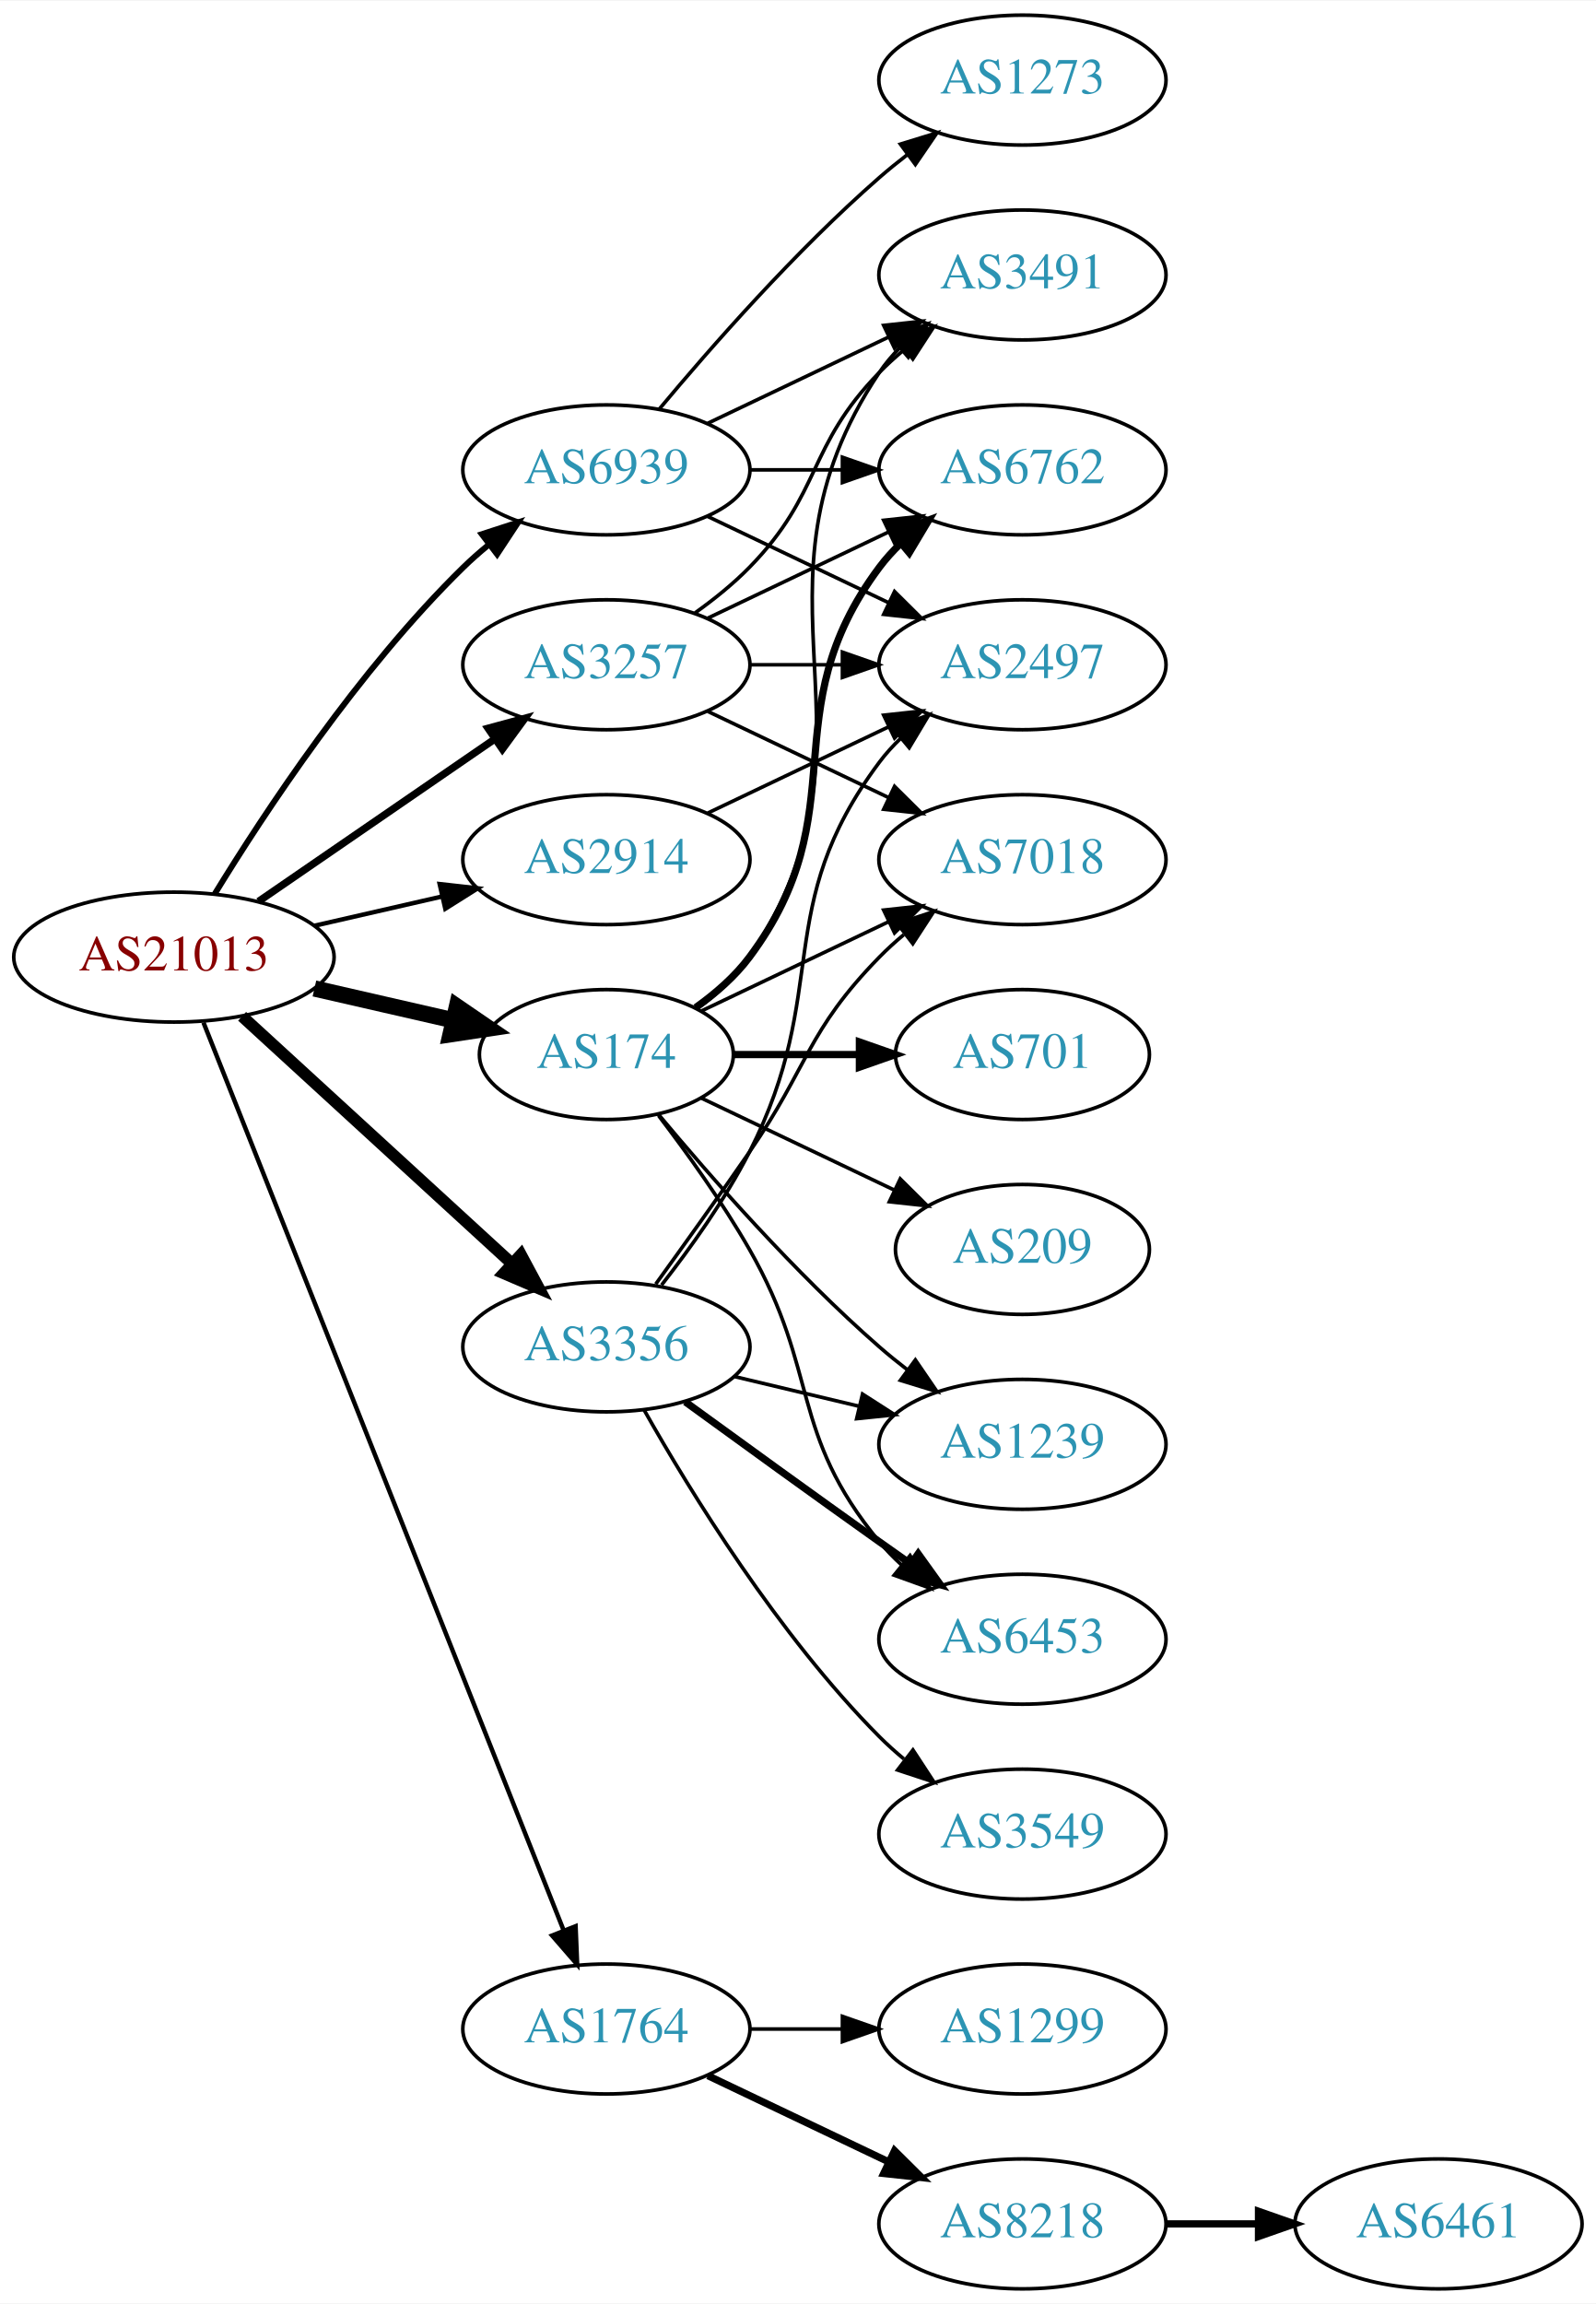
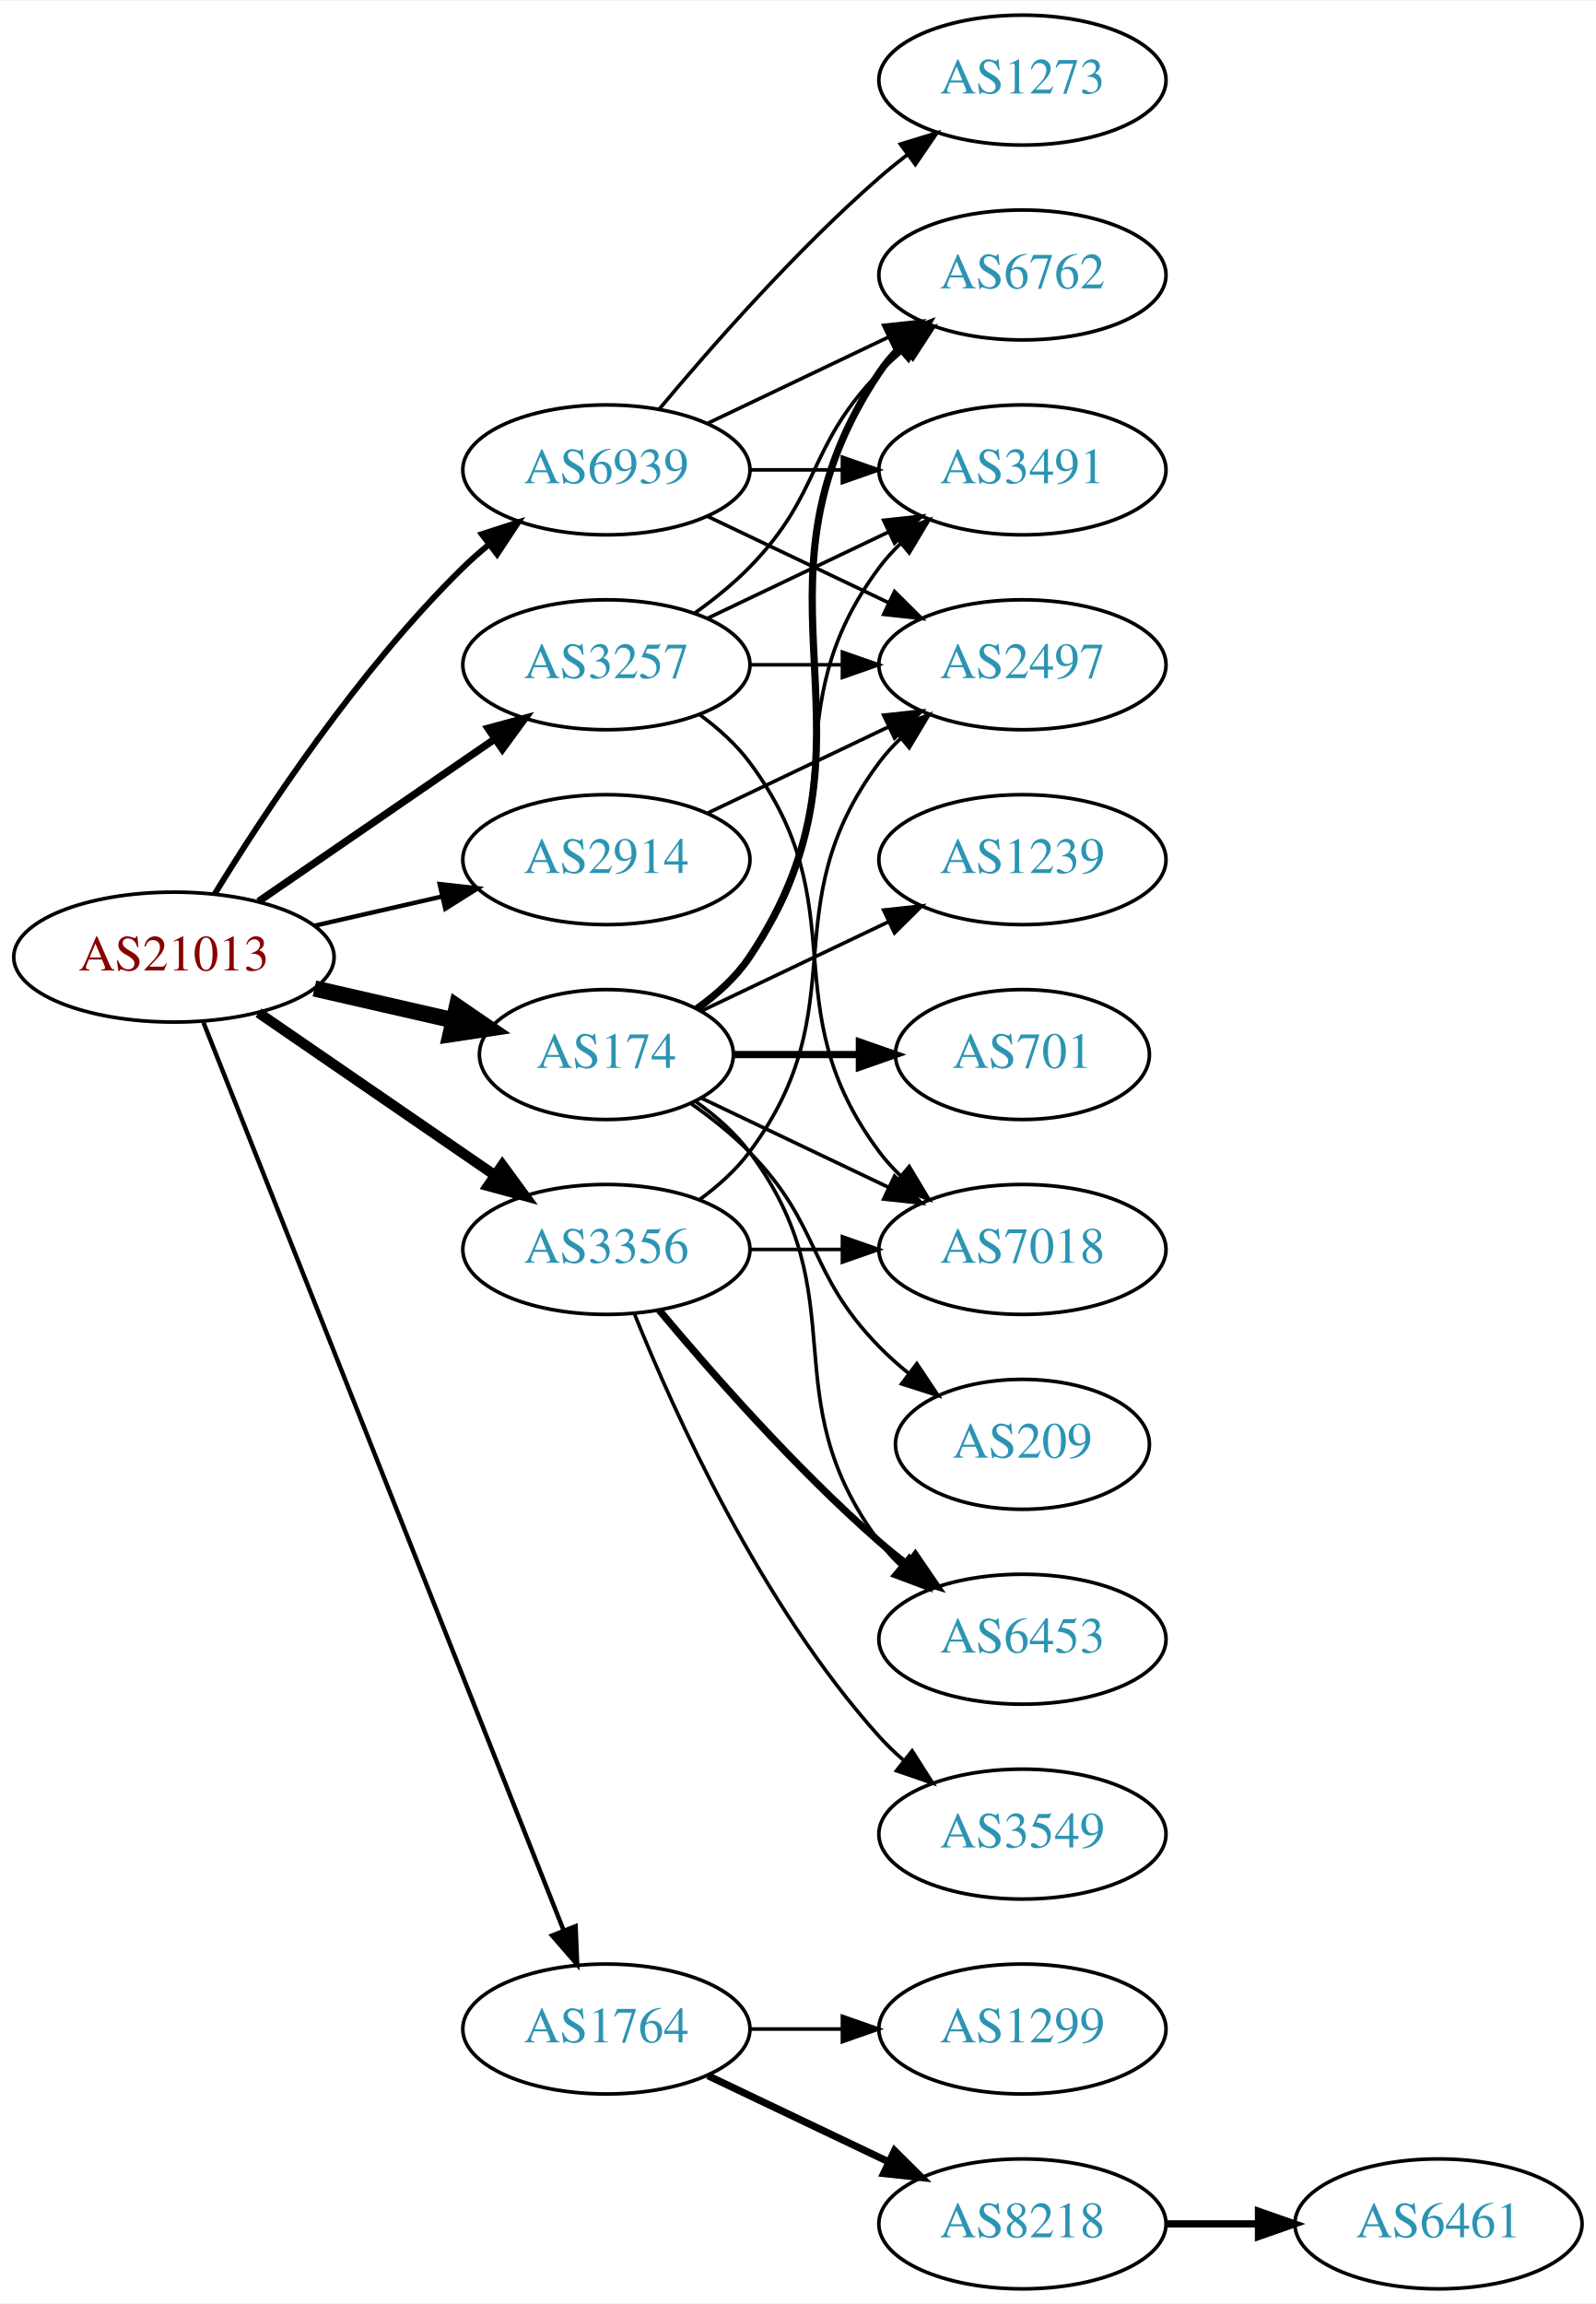
<svg xmlns="http://www.w3.org/2000/svg" xmlns:xlink="http://www.w3.org/1999/xlink" width="442pt" height="638pt" viewBox="0.00 0.00 442.27 638.00">
  <g id="graph0" class="graph" transform="scale(1 1) rotate(0) translate(4 634)">
    <polygon fill="white" stroke="none" points="-4,4 -4,-634 438.271,-634 438.271,4 -4,4" />
    <g id="node1" class="node">
      <g id="a_node1">
        <a xlink:href="/asn/21013" xlink:title="AS21013 ~ Wels, AT [AT]">
          <ellipse fill="#ffffff" stroke="black" cx="44.196" cy="-369" rx="44.393" ry="18" />
          <text text-anchor="middle" x="44.196" y="-365.3" font-family="Times,serif" font-size="14.00" fill="#880000">AS21013</text>
        </a>
      </g>
    </g>
    <g id="node2" class="node">
      <g id="a_node2">
        <a xlink:href="/asn/174" xlink:title="AS174 ~ Cogent Communications [US]">
          <ellipse fill="#ffffff" stroke="black" cx="164.039" cy="-342" rx="35.194" ry="18" />
          <text text-anchor="middle" x="164.039" y="-338.3" font-family="Times,serif" font-size="14.00" fill="#2c94b3">AS174</text>
        </a>
      </g>
    </g>
    <g id="edge1" class="edge">
      <path fill="none" stroke="black" stroke-width="4.5" d="M83.131,-360.308C95.448,-357.486 109.172,-354.342 121.723,-351.466" />
      <polygon fill="black" stroke="black" stroke-width="4.5" points="122.62,-355.3 131.488,-349.229 120.861,-347.624 122.62,-355.3" />
    </g>
    <g id="node3" class="node">
      <g id="a_node3">
        <a xlink:href="/asn/1764" xlink:title="AS1764 ~ NEXTLAYER-AS [AT]">
          <ellipse fill="#ffffff" stroke="black" cx="164.039" cy="-72" rx="39.794" ry="18" />
          <text text-anchor="middle" x="164.039" y="-68.3" font-family="Times,serif" font-size="14.00" fill="#2c94b3">AS1764</text>
        </a>
      </g>
    </g>
    <g id="edge2" class="edge">
      <path fill="none" stroke="black" stroke-width="1.227" d="M52.39,-350.868C72.325,-300.627 128.366,-159.385 152.148,-99.447" />
      <polygon fill="black" stroke="black" stroke-width="1.227" points="155.504,-100.48 155.939,-89.894 148.997,-97.898 155.504,-100.48" />
    </g>
    <g id="node4" class="node">
      <g id="a_node4">
        <a xlink:href="/asn/2914" xlink:title="AS2914 ~ NTT America, Inc. [US]">
          <ellipse fill="#ffffff" stroke="black" cx="164.039" cy="-396" rx="39.794" ry="18" />
          <text text-anchor="middle" x="164.039" y="-392.3" font-family="Times,serif" font-size="14.00" fill="#2c94b3">AS2914</text>
        </a>
      </g>
    </g>
    <g id="edge3" class="edge">
      <path fill="none" stroke="black" stroke-width="1.227" d="M83.131,-377.692C94.371,-380.267 106.784,-383.111 118.407,-385.774" />
      <polygon fill="black" stroke="black" stroke-width="1.227" points="117.84,-389.235 128.369,-388.057 119.403,-382.412 117.84,-389.235" />
    </g>
    <g id="node5" class="node">
      <g id="a_node5">
        <a xlink:href="/asn/3257" xlink:title="AS3257 ~ GTT [DE]">
          <ellipse fill="#ffffff" stroke="black" cx="164.039" cy="-450" rx="39.794" ry="18" />
          <text text-anchor="middle" x="164.039" y="-446.3" font-family="Times,serif" font-size="14.00" fill="#2c94b3">AS3257</text>
        </a>
      </g>
    </g>
    <g id="edge4" class="edge">
      <path fill="none" stroke="black" stroke-width="2.045" d="M67.639,-384.426C86.22,-397.198 112.781,-415.455 133.161,-429.463" />
      <polygon fill="black" stroke="black" stroke-width="2.045" points="131.251,-432.398 141.475,-435.178 135.216,-426.629 131.251,-432.398" />
    </g>
    <g id="node6" class="node">
      <g id="a_node6">
        <a xlink:href="/asn/3356" xlink:title="AS3356 ~ Level 3 Parent, LLC [US]">
-           <ellipse fill="#ffffff" stroke="black" cx="164.039" cy="-261" rx="39.794" ry="18" />
-           <text text-anchor="middle" x="164.039" y="-257.3" font-family="Times,serif" font-size="14.00" fill="#2c94b3">AS3356</text>
+           <ellipse fill="#ffffff" stroke="black" cx="164.039" cy="-288" rx="39.794" ry="18" />
+           <text text-anchor="middle" x="164.039" y="-284.3" font-family="Times,serif" font-size="14.00" fill="#2c94b3">AS3356</text>
        </a>
      </g>
    </g>
    <g id="edge5" class="edge">
-       <path fill="none" stroke="black" stroke-width="3.273" d="M63.094,-352.597C83.022,-334.333 115.38,-304.678 137.857,-284.079" />
-       <polygon fill="black" stroke="black" stroke-width="3.273" points="140.351,-286.54 145.359,-277.203 135.622,-281.38 140.351,-286.54" />
+       <path fill="none" stroke="black" stroke-width="2.864" d="M67.639,-353.574C86.22,-340.802 112.781,-322.545 133.161,-308.537" />
+       <polygon fill="black" stroke="black" stroke-width="2.864" points="135.216,-311.371 141.475,-302.822 131.251,-305.602 135.216,-311.371" />
    </g>
    <g id="node7" class="node">
      <g id="a_node7">
        <a xlink:href="/asn/6939" xlink:title="AS6939 ~ Hurricane Electric LLC [US]">
          <ellipse fill="#ffffff" stroke="black" cx="164.039" cy="-504" rx="39.794" ry="18" />
          <text text-anchor="middle" x="164.039" y="-500.3" font-family="Times,serif" font-size="14.00" fill="#2c94b3">AS6939</text>
        </a>
      </g>
    </g>
    <g id="edge6" class="edge">
      <path fill="none" stroke="black" stroke-width="1.636" d="M55.462,-386.44C69.27,-408.991 95.459,-448.722 124.392,-477 126.532,-479.092 128.849,-481.137 131.249,-483.106" />
      <polygon fill="black" stroke="black" stroke-width="1.636" points="129.516,-486.185 139.591,-489.464 133.76,-480.618 129.516,-486.185" />
    </g>
    <g id="node8" class="node">
      <g id="a_node8">
-         <a xlink:href="/asn/3491" xlink:title="AS3491 ~ PCCW Global, Inc. [US]">
+         <a xlink:href="/asn/6762" xlink:title="AS6762 ~ TELECOM ITALIA SPARKLE S.p.A. [IT]">
          <ellipse fill="#ffffff" stroke="black" cx="279.332" cy="-558" rx="39.794" ry="18" />
-           <text text-anchor="middle" x="279.332" y="-554.3" font-family="Times,serif" font-size="14.00" fill="#2c94b3">AS3491</text>
+           <text text-anchor="middle" x="279.332" y="-554.3" font-family="Times,serif" font-size="14.00" fill="#2c94b3">AS6762</text>
        </a>
      </g>
    </g>
    <g id="edge7" class="edge">
-       <path fill="none" stroke="black" d="M189.156,-354.734C194.645,-358.648 199.952,-363.423 203.685,-369 244.71,-430.294 198.661,-469.706 239.685,-531 241.307,-533.423 243.226,-535.695 245.328,-537.81" />
-       <polygon fill="black" stroke="black" points="243.141,-540.546 253.013,-544.393 247.695,-535.229 243.141,-540.546" />
+       <path fill="none" stroke="black" stroke-width="2" d="M189.156,-354.734C194.645,-358.648 199.952,-363.423 203.685,-369 244.71,-430.294 198.661,-469.706 239.685,-531 241.307,-533.423 243.226,-535.695 245.328,-537.81" />
+       <polygon fill="black" stroke="black" stroke-width="2" points="243.141,-540.546 253.013,-544.393 247.695,-535.229 243.141,-540.546" />
    </g>
    <g id="node9" class="node">
      <g id="a_node9">
-         <a xlink:href="/asn/1239" xlink:title="AS1239 ~ Sprint [US]">
-           <ellipse fill="#ffffff" stroke="black" cx="279.332" cy="-234" rx="39.794" ry="18" />
-           <text text-anchor="middle" x="279.332" y="-230.3" font-family="Times,serif" font-size="14.00" fill="#2c94b3">AS1239</text>
+         <a xlink:href="/asn/3491" xlink:title="AS3491 ~ PCCW Global, Inc. [US]">
+           <ellipse fill="#ffffff" stroke="black" cx="279.332" cy="-504" rx="39.794" ry="18" />
+           <text text-anchor="middle" x="279.332" y="-500.3" font-family="Times,serif" font-size="14.00" fill="#2c94b3">AS3491</text>
        </a>
      </g>
    </g>
    <g id="edge8" class="edge">
-       <path fill="none" stroke="black" d="M178.404,-325.501C192.659,-308.404 216.354,-281.381 239.685,-261 242.151,-258.846 244.789,-256.706 247.487,-254.628" />
-       <polygon fill="black" stroke="black" points="249.66,-257.375 255.641,-248.63 245.512,-251.736 249.66,-257.375" />
+       <path fill="none" stroke="black" d="M188.765,-355.011C194.262,-358.919 199.67,-363.622 203.685,-369 233.957,-409.542 209.414,-436.458 239.685,-477 241.43,-479.336 243.437,-481.545 245.6,-483.617" />
+       <polygon fill="black" stroke="black" points="243.478,-486.405 253.401,-490.118 247.96,-481.027 243.478,-486.405" />
    </g>
    <g id="node10" class="node">
      <g id="a_node10">
-         <a xlink:href="/asn/6762" xlink:title="AS6762 ~ TELECOM ITALIA SPARKLE S.p.A. [IT]">
-           <ellipse fill="#ffffff" stroke="black" cx="279.332" cy="-504" rx="39.794" ry="18" />
-           <text text-anchor="middle" x="279.332" y="-500.3" font-family="Times,serif" font-size="14.00" fill="#2c94b3">AS6762</text>
+         <a xlink:href="/asn/1239" xlink:title="AS1239 ~ Sprint [US]">
+           <ellipse fill="#ffffff" stroke="black" cx="279.332" cy="-396" rx="39.794" ry="18" />
+           <text text-anchor="middle" x="279.332" y="-392.3" font-family="Times,serif" font-size="14.00" fill="#2c94b3">AS1239</text>
        </a>
      </g>
    </g>
    <g id="edge9" class="edge">
-       <path fill="none" stroke="black" stroke-width="2" d="M188.765,-355.011C194.262,-358.919 199.67,-363.622 203.685,-369 233.957,-409.542 209.414,-436.458 239.685,-477 241.43,-479.336 243.437,-481.545 245.6,-483.617" />
-       <polygon fill="black" stroke="black" stroke-width="2" points="243.478,-486.405 253.401,-490.118 247.96,-481.027 243.478,-486.405" />
+       <path fill="none" stroke="black" d="M190.464,-354.119C205.766,-361.413 225.49,-370.814 242.372,-378.86" />
+       <polygon fill="black" stroke="black" points="240.879,-382.026 251.412,-383.169 243.891,-375.707 240.879,-382.026" />
    </g>
    <g id="node11" class="node">
      <g id="a_node11">
        <a xlink:href="/asn/701" xlink:title="AS701 ~ UUNET [US]">
          <ellipse fill="#ffffff" stroke="black" cx="279.332" cy="-342" rx="35.194" ry="18" />
          <text text-anchor="middle" x="279.332" y="-338.3" font-family="Times,serif" font-size="14.00" fill="#2c94b3">AS701</text>
        </a>
      </g>
    </g>
    <g id="edge10" class="edge">
      <path fill="none" stroke="black" stroke-width="2" d="M199.338,-342C210.208,-342 222.385,-342 233.863,-342" />
      <polygon fill="black" stroke="black" stroke-width="2" points="234.149,-345.5 244.149,-342 234.149,-338.5 234.149,-345.5" />
    </g>
    <g id="node12" class="node">
      <g id="a_node12">
-         <a xlink:href="/asn/209" xlink:title="AS209 ~ CenturyLink Communications, LLC [US]">
-           <ellipse fill="#ffffff" stroke="black" cx="279.332" cy="-288" rx="35.194" ry="18" />
-           <text text-anchor="middle" x="279.332" y="-284.3" font-family="Times,serif" font-size="14.00" fill="#2c94b3">AS209</text>
+         <a xlink:href="/asn/7018" xlink:title="AS7018 ~ AT&amp;T Services, Inc. [US]">
+           <ellipse fill="#ffffff" stroke="black" cx="279.332" cy="-288" rx="39.794" ry="18" />
+           <text text-anchor="middle" x="279.332" y="-284.3" font-family="Times,serif" font-size="14.00" fill="#2c94b3">AS7018</text>
        </a>
      </g>
    </g>
    <g id="edge11" class="edge">
-       <path fill="none" stroke="black" d="M190.464,-329.881C206.207,-322.378 226.629,-312.644 243.822,-304.449" />
-       <polygon fill="black" stroke="black" points="245.47,-307.54 252.991,-300.078 242.458,-301.221 245.47,-307.54" />
+       <path fill="none" stroke="black" d="M190.464,-329.881C205.766,-322.587 225.49,-313.186 242.372,-305.14" />
+       <polygon fill="black" stroke="black" points="243.891,-308.293 251.412,-300.831 240.879,-301.974 243.891,-308.293" />
    </g>
    <g id="node13" class="node">
      <g id="a_node13">
-         <a xlink:href="/asn/7018" xlink:title="AS7018 ~ AT&amp;T Services, Inc. [US]">
-           <ellipse fill="#ffffff" stroke="black" cx="279.332" cy="-396" rx="39.794" ry="18" />
-           <text text-anchor="middle" x="279.332" y="-392.3" font-family="Times,serif" font-size="14.00" fill="#2c94b3">AS7018</text>
-         </a>
-       </g>
-     </g>
-     <g id="edge12" class="edge">
-       <path fill="none" stroke="black" d="M190.464,-354.119C205.766,-361.413 225.49,-370.814 242.372,-378.86" />
-       <polygon fill="black" stroke="black" points="240.879,-382.026 251.412,-383.169 243.891,-375.707 240.879,-382.026" />
-     </g>
-     <g id="node14" class="node">
-       <g id="a_node14">
        <a xlink:href="/asn/6453" xlink:title="AS6453 ~ TATA COMMUNICATIONS (AMERICA) INC [US]">
          <ellipse fill="#ffffff" stroke="black" cx="279.332" cy="-180" rx="39.794" ry="18" />
          <text text-anchor="middle" x="279.332" y="-176.3" font-family="Times,serif" font-size="14.00" fill="#2c94b3">AS6453</text>
        </a>
      </g>
    </g>
+     <g id="edge12" class="edge">
+       <path fill="none" stroke="black" d="M188.765,-328.989C194.262,-325.081 199.67,-320.378 203.685,-315 233.957,-274.458 209.414,-247.542 239.685,-207 241.43,-204.664 243.437,-202.455 245.6,-200.383" />
+       <polygon fill="black" stroke="black" points="247.96,-202.973 253.401,-193.882 243.478,-197.595 247.96,-202.973" />
+     </g>
+     <g id="node14" class="node">
+       <g id="a_node14">
+         <a xlink:href="/asn/209" xlink:title="AS209 ~ CenturyLink Communications, LLC [US]">
+           <ellipse fill="#ffffff" stroke="black" cx="279.332" cy="-234" rx="35.194" ry="18" />
+           <text text-anchor="middle" x="279.332" y="-230.3" font-family="Times,serif" font-size="14.00" fill="#2c94b3">AS209</text>
+         </a>
+       </g>
+     </g>
    <g id="edge13" class="edge">
-       <path fill="none" stroke="black" d="M178.5,-325.087C186.393,-314.73 196.242,-301.008 203.685,-288 223.25,-253.806 214.621,-237.394 239.685,-207 241.54,-204.75 243.627,-202.604 245.846,-200.576" />
-       <polygon fill="black" stroke="black" points="248.195,-203.177 253.751,-194.156 243.782,-197.744 248.195,-203.177" />
+       <path fill="none" stroke="black" d="M187.422,-328.468C193.063,-324.51 198.877,-319.914 203.685,-315 223.858,-294.383 219.513,-281.617 239.685,-261 242.164,-258.466 244.911,-256.017 247.763,-253.696" />
+       <polygon fill="black" stroke="black" points="250.066,-256.343 255.949,-247.532 245.855,-250.752 250.066,-256.343" />
    </g>
    <g id="node15" class="node">
      <g id="a_node15">
        <a xlink:href="/asn/1299" xlink:title="AS1299 ~ Telia Carrier [EU]">
          <ellipse fill="#ffffff" stroke="black" cx="279.332" cy="-72" rx="39.794" ry="18" />
          <text text-anchor="middle" x="279.332" y="-68.3" font-family="Times,serif" font-size="14.00" fill="#2c94b3">AS1299</text>
        </a>
      </g>
    </g>
    <g id="edge14" class="edge">
      <path fill="none" stroke="black" d="M203.711,-72C211.914,-72 220.678,-72 229.21,-72" />
      <polygon fill="black" stroke="black" points="229.449,-75.5 239.449,-72 229.449,-68.5 229.449,-75.5" />
    </g>
    <g id="node16" class="node">
      <g id="a_node16">
        <a xlink:href="/asn/8218" xlink:title="AS8218 ~ legacy Neotelecoms [FR]">
          <ellipse fill="#ffffff" stroke="black" cx="279.332" cy="-18" rx="39.794" ry="18" />
          <text text-anchor="middle" x="279.332" y="-14.3" font-family="Times,serif" font-size="14.00" fill="#2c94b3">AS8218</text>
        </a>
      </g>
    </g>
    <g id="edge15" class="edge">
      <path fill="none" stroke="black" stroke-width="2" d="M192.175,-59.066C207.169,-51.919 225.99,-42.948 242.213,-35.215" />
      <polygon fill="black" stroke="black" stroke-width="2" points="243.895,-38.291 251.417,-30.829 240.884,-31.972 243.895,-38.291" />
    </g>
    <g id="node18" class="node">
      <g id="a_node18">
        <a xlink:href="/asn/2497" xlink:title="AS2497 ~ Internet Initiative Japan Inc. [JP]">
          <ellipse fill="#ffffff" stroke="black" cx="279.332" cy="-450" rx="39.794" ry="18" />
          <text text-anchor="middle" x="279.332" y="-446.3" font-family="Times,serif" font-size="14.00" fill="#2c94b3">AS2497</text>
        </a>
      </g>
    </g>
-     <g id="edge26" class="edge">
+     <g id="edge25" class="edge">
      <path fill="none" stroke="black" d="M192.175,-408.934C207.169,-416.081 225.99,-425.052 242.213,-432.785" />
      <polygon fill="black" stroke="black" points="240.884,-436.028 251.417,-437.171 243.895,-429.709 240.884,-436.028" />
    </g>
-     <g id="edge19" class="edge">
+     <g id="edge20" class="edge">
      <path fill="none" stroke="black" d="M188.633,-464.389C193.889,-468.148 199.22,-472.437 203.685,-477 223.858,-497.617 219.513,-510.383 239.685,-531 241.778,-533.139 244.061,-535.218 246.438,-537.21" />
      <polygon fill="black" stroke="black" points="244.681,-540.275 254.738,-543.611 248.956,-534.732 244.681,-540.275" />
    </g>
-     <g id="edge20" class="edge">
+     <g id="edge18" class="edge">
      <path fill="none" stroke="black" d="M192.175,-462.934C207.169,-470.081 225.99,-479.052 242.213,-486.785" />
      <polygon fill="black" stroke="black" points="240.884,-490.028 251.417,-491.171 243.895,-483.709 240.884,-490.028" />
    </g>
-     <g id="edge18" class="edge">
-       <path fill="none" stroke="black" d="M192.175,-437.066C207.169,-429.919 225.99,-420.948 242.213,-413.215" />
-       <polygon fill="black" stroke="black" points="243.895,-416.291 251.417,-408.829 240.884,-409.972 243.895,-416.291" />
+     <g id="edge19" class="edge">
+       <path fill="none" stroke="black" d="M189.969,-436.118C195.046,-432.389 199.964,-427.984 203.685,-423 233.957,-382.458 209.414,-355.542 239.685,-315 241.43,-312.664 243.437,-310.455 245.6,-308.383" />
+       <polygon fill="black" stroke="black" points="247.96,-310.973 253.401,-301.882 243.478,-305.595 247.96,-310.973" />
    </g>
    <g id="edge17" class="edge">
      <path fill="none" stroke="black" d="M203.711,-450C211.914,-450 220.678,-450 229.21,-450" />
      <polygon fill="black" stroke="black" points="229.449,-453.5 239.449,-450 229.449,-446.5 229.449,-453.5" />
    </g>
-     <g id="edge22" class="edge">
-       <path fill="none" stroke="black" d="M199.646,-252.752C210.517,-250.162 222.671,-247.265 234.114,-244.538" />
-       <polygon fill="black" stroke="black" points="235.02,-247.92 243.936,-242.197 233.397,-241.111 235.02,-247.92" />
-     </g>
-     <g id="edge25" class="edge">
-       <path fill="none" stroke="black" d="M177.718,-278.406C185.333,-288.937 195.166,-302.67 203.685,-315 220.081,-338.731 219.513,-348.383 239.685,-369 241.778,-371.139 244.061,-373.218 246.438,-375.21" />
-       <polygon fill="black" stroke="black" points="244.681,-378.275 254.738,-381.611 248.956,-372.732 244.681,-378.275" />
+     <g id="edge24" class="edge">
+       <path fill="none" stroke="black" d="M203.711,-288C211.914,-288 220.678,-288 229.21,-288" />
+       <polygon fill="black" stroke="black" points="229.449,-291.5 239.449,-288 229.449,-284.5 229.449,-291.5" />
+     </g>
+     <g id="edge21" class="edge">
+       <path fill="none" stroke="black" stroke-width="2" d="M178.669,-271.183C192.951,-254.071 216.498,-227.255 239.685,-207 242.151,-204.846 244.789,-202.706 247.487,-200.628" />
+       <polygon fill="black" stroke="black" stroke-width="2" points="249.66,-203.375 255.641,-194.63 245.512,-197.736 249.66,-203.375" />
    </g>
    <g id="edge23" class="edge">
-       <path fill="none" stroke="black" stroke-width="2" d="M185.887,-245.778C200.821,-234.909 221.435,-219.975 239.685,-207 242.506,-204.995 245.449,-202.915 248.397,-200.841" />
-       <polygon fill="black" stroke="black" stroke-width="2" points="250.443,-203.681 256.621,-195.074 246.424,-197.95 250.443,-203.681" />
-     </g>
-     <g id="edge21" class="edge">
-       <path fill="none" stroke="black" d="M179.335,-278.14C187.321,-288.353 196.983,-301.853 203.685,-315 226.665,-360.077 209.414,-382.458 239.685,-423 241.43,-425.336 243.437,-427.545 245.6,-429.617" />
+       <path fill="none" stroke="black" d="M189.969,-301.882C195.046,-305.611 199.964,-310.016 203.685,-315 233.957,-355.542 209.414,-382.458 239.685,-423 241.43,-425.336 243.437,-427.545 245.6,-429.617" />
      <polygon fill="black" stroke="black" points="243.478,-432.405 253.401,-436.118 247.96,-427.027 243.478,-432.405" />
    </g>
    <g id="node19" class="node">
      <g id="a_node19">
        <a xlink:href="/asn/3549" xlink:title="AS3549 ~ Level 3 Parent, LLC [US]">
          <ellipse fill="#ffffff" stroke="black" cx="279.332" cy="-126" rx="39.794" ry="18" />
          <text text-anchor="middle" x="279.332" y="-122.3" font-family="Times,serif" font-size="14.00" fill="#2c94b3">AS3549</text>
        </a>
      </g>
    </g>
-     <g id="edge24" class="edge">
-       <path fill="none" stroke="black" d="M174.498,-243.51C187.28,-220.904 211.712,-181.114 239.685,-153 241.796,-150.879 244.092,-148.812 246.477,-146.829" />
-       <polygon fill="black" stroke="black" points="248.993,-149.31 254.793,-140.444 244.73,-143.758 248.993,-149.31" />
+     <g id="edge22" class="edge">
+       <path fill="none" stroke="black" d="M171.786,-270.213C182.837,-242.757 206.891,-189.422 239.685,-153 241.688,-150.776 243.906,-148.637 246.239,-146.603" />
+       <polygon fill="black" stroke="black" points="248.769,-149.065 254.458,-140.127 244.437,-143.567 248.769,-149.065" />
    </g>
    <g id="edge29" class="edge">
      <path fill="none" stroke="black" d="M192.175,-516.934C207.169,-524.081 225.99,-533.052 242.213,-540.785" />
      <polygon fill="black" stroke="black" points="240.884,-544.028 251.417,-545.171 243.895,-537.709 240.884,-544.028" />
    </g>
-     <g id="edge30" class="edge">
+     <g id="edge27" class="edge">
      <path fill="none" stroke="black" d="M203.711,-504C211.914,-504 220.678,-504 229.21,-504" />
      <polygon fill="black" stroke="black" points="229.449,-507.5 239.449,-504 229.449,-500.5 229.449,-507.5" />
    </g>
-     <g id="edge27" class="edge">
+     <g id="edge26" class="edge">
      <path fill="none" stroke="black" d="M192.175,-491.066C207.169,-483.919 225.99,-474.948 242.213,-467.215" />
      <polygon fill="black" stroke="black" points="243.895,-470.291 251.417,-462.829 240.884,-463.972 243.895,-470.291" />
    </g>
    <g id="node20" class="node">
      <g id="a_node20">
        <a xlink:href="/asn/1273" xlink:title="AS1273 ~ Vodafone Group PLC [EU]">
          <ellipse fill="#ffffff" stroke="black" cx="279.332" cy="-612" rx="39.794" ry="18" />
          <text text-anchor="middle" x="279.332" y="-608.3" font-family="Times,serif" font-size="14.00" fill="#2c94b3">AS1273</text>
        </a>
      </g>
    </g>
    <g id="edge28" class="edge">
      <path fill="none" stroke="black" d="M178.669,-520.817C192.951,-537.929 216.498,-564.745 239.685,-585 242.151,-587.154 244.789,-589.294 247.487,-591.372" />
      <polygon fill="black" stroke="black" points="245.512,-594.264 255.641,-597.37 249.66,-588.625 245.512,-594.264" />
    </g>
    <g id="node17" class="node">
      <g id="a_node17">
        <a xlink:href="/asn/6461" xlink:title="AS6461 ~ Zayo Bandwidth [US]">
          <ellipse fill="#ffffff" stroke="black" cx="394.625" cy="-18" rx="39.794" ry="18" />
          <text text-anchor="middle" x="394.625" y="-14.3" font-family="Times,serif" font-size="14.00" fill="#2c94b3">AS6461</text>
        </a>
      </g>
    </g>
    <g id="edge16" class="edge">
      <path fill="none" stroke="black" stroke-width="2" d="M319.004,-18C327.207,-18 335.971,-18 344.503,-18" />
      <polygon fill="black" stroke="black" stroke-width="2" points="344.742,-21.5 354.742,-18 344.742,-14.5 344.742,-21.5" />
    </g>
  </g>
</svg>
